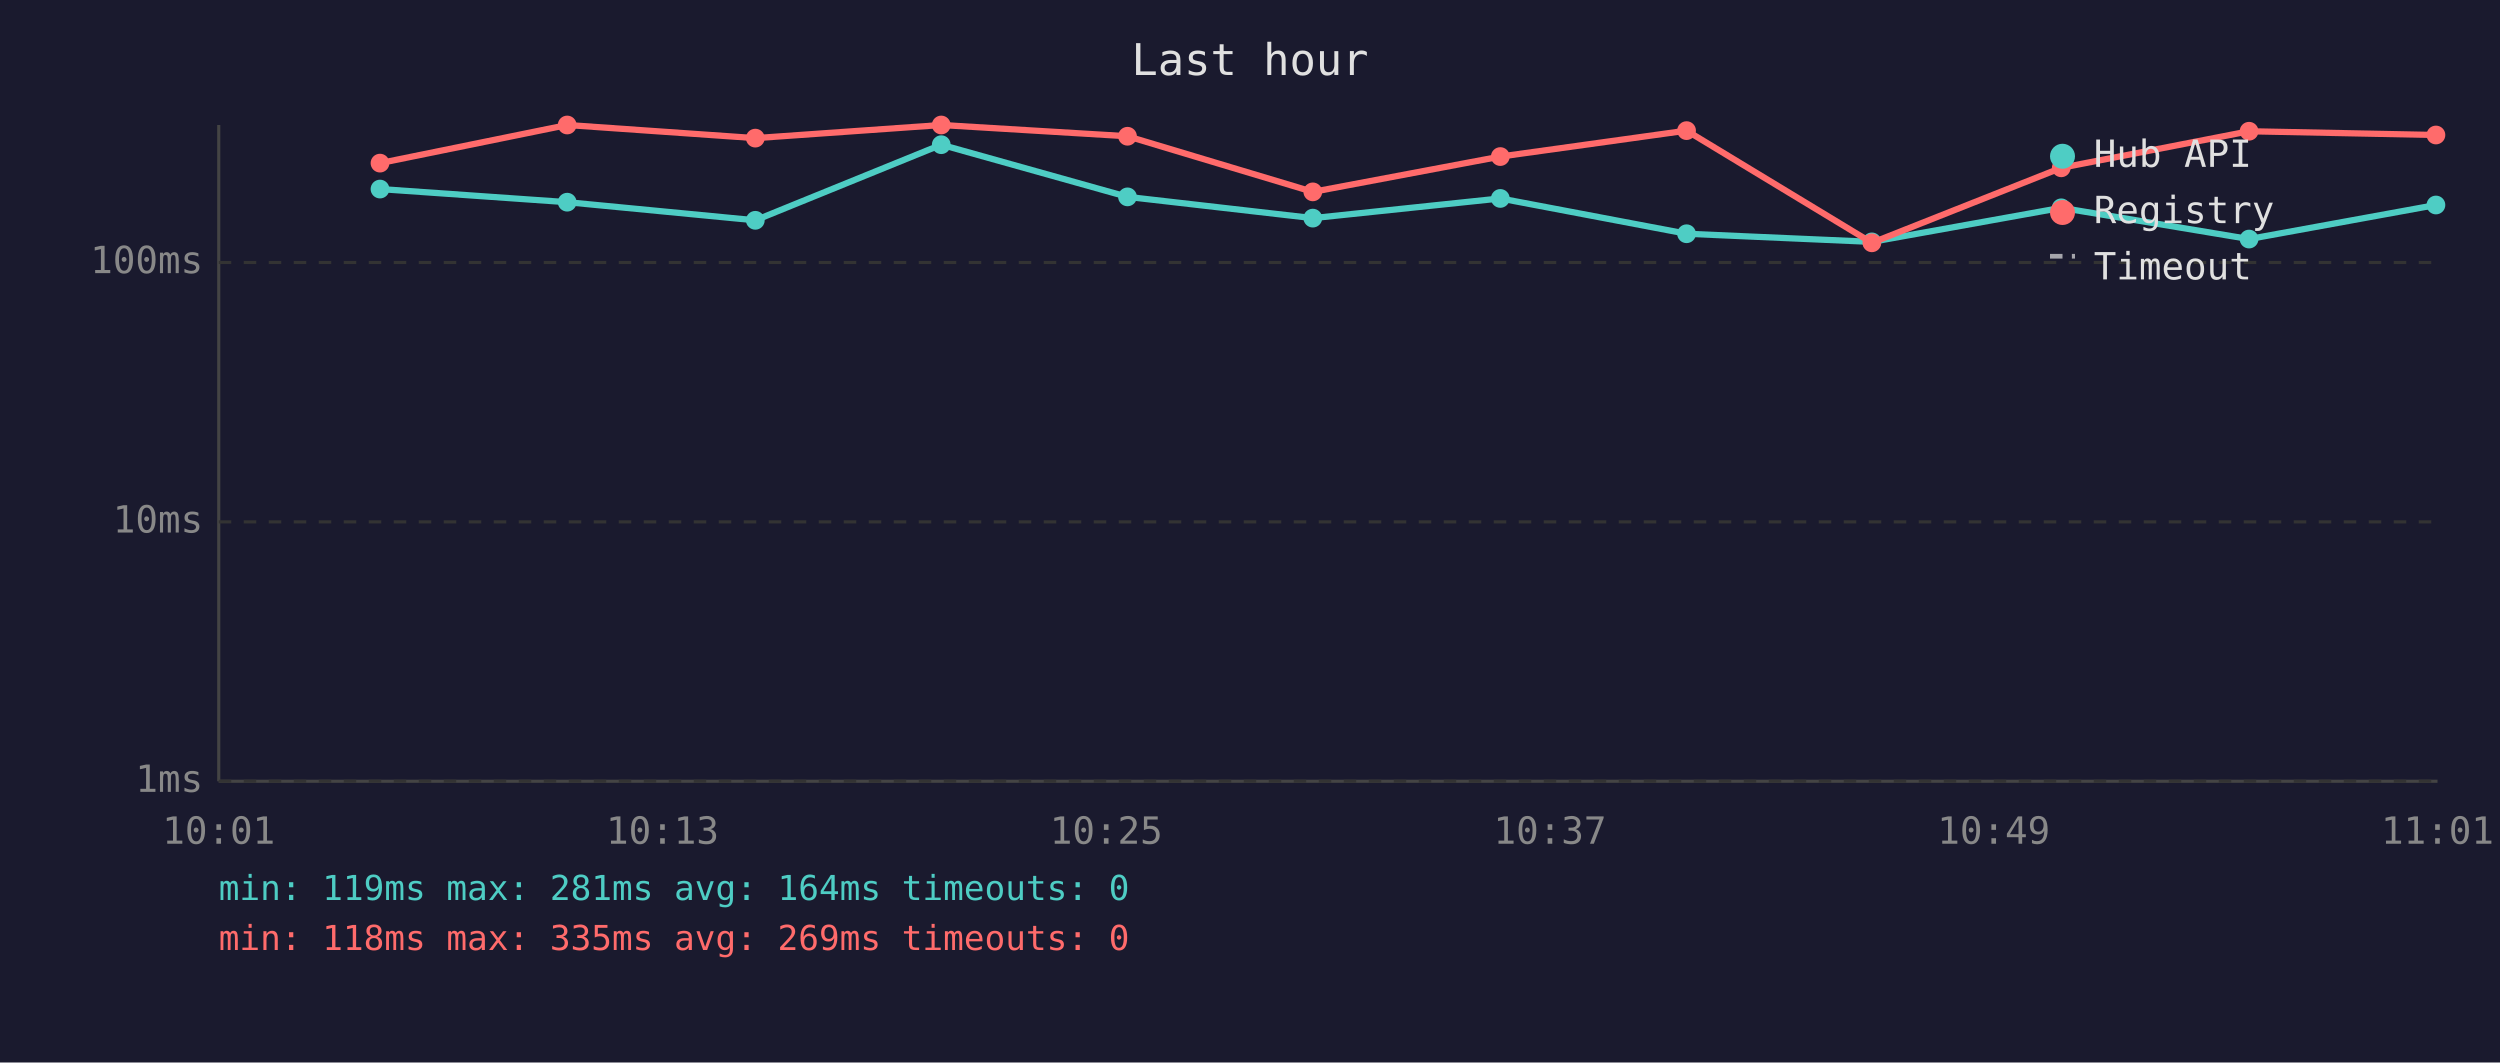
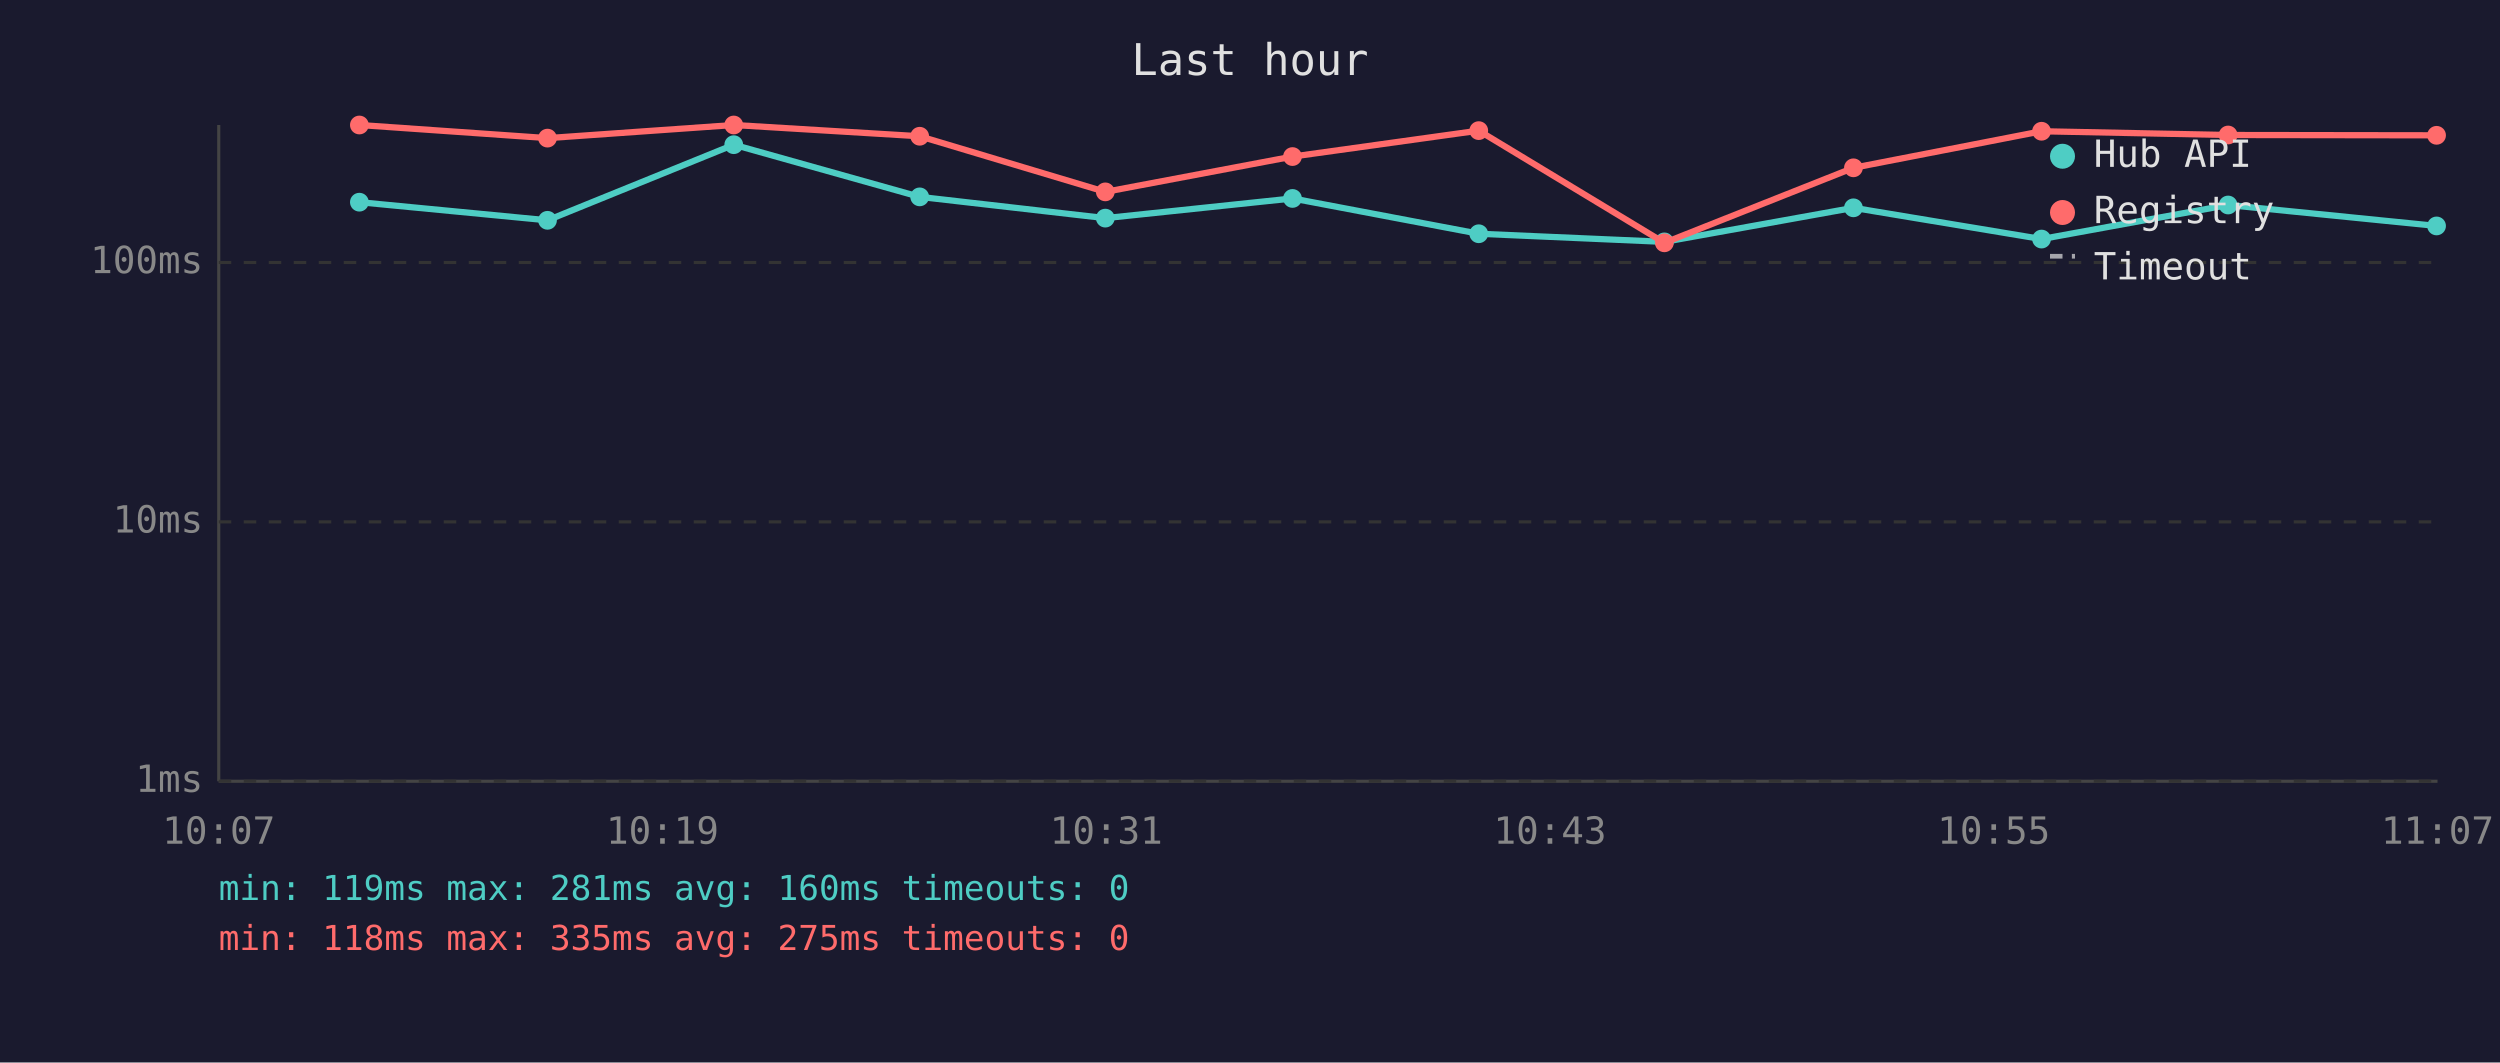
<svg xmlns="http://www.w3.org/2000/svg" viewBox="0 0 800 340" font-family="monospace" font-size="12">
  <rect width="800" height="340" fill="#1a1a2e" />
  <text x="400" y="24" fill="#e0e0e0" font-size="14" text-anchor="middle">Last hour</text>
  <line x1="70" y1="40" x2="70" y2="250" stroke="#444" stroke-width="1" />
  <line x1="70" y1="250" x2="780" y2="250" stroke="#444" stroke-width="1" />
  <line x1="70" y1="250" x2="780" y2="250" stroke="#333" stroke-width="1" stroke-dasharray="4" />
  <text x="65" y="250" fill="#888" text-anchor="end" dominant-baseline="middle">1ms</text>
  <line x1="70" y1="167" x2="780" y2="167" stroke="#333" stroke-width="1" stroke-dasharray="4" />
  <text x="65" y="167" fill="#888" text-anchor="end" dominant-baseline="middle">10ms</text>
  <line x1="70" y1="84" x2="780" y2="84" stroke="#333" stroke-width="1" stroke-dasharray="4" />
  <text x="65" y="84" fill="#888" text-anchor="end" dominant-baseline="middle">100ms</text>
-   <text x="70" y="270" fill="#888" text-anchor="middle">10:01</text>
-   <text x="212" y="270" fill="#888" text-anchor="middle">10:13</text>
-   <text x="354" y="270" fill="#888" text-anchor="middle">10:25</text>
-   <text x="496" y="270" fill="#888" text-anchor="middle">10:37</text>
-   <text x="638" y="270" fill="#888" text-anchor="middle">10:49</text>
-   <text x="780" y="270" fill="#888" text-anchor="middle">11:01</text>
-   <polyline points="121.6,60.5 181.5,64.7 241.7,70.5 301.2,46.3 360.8,63.0 420.1,69.8 480.1,63.5 539.7,74.8 599.0,77.4 659.6,66.5 719.7,76.5 779.5,65.6" fill="none" stroke="#4ecdc4" stroke-width="2" opacity="1" />
-   <circle cx="121.6" cy="60.5" r="3" fill="#4ecdc4" />
-   <circle cx="181.5" cy="64.7" r="3" fill="#4ecdc4" />
-   <circle cx="241.7" cy="70.5" r="3" fill="#4ecdc4" />
-   <circle cx="301.2" cy="46.3" r="3" fill="#4ecdc4" />
-   <circle cx="360.8" cy="63.0" r="3" fill="#4ecdc4" />
-   <circle cx="420.1" cy="69.8" r="3" fill="#4ecdc4" />
-   <circle cx="480.1" cy="63.5" r="3" fill="#4ecdc4" />
-   <circle cx="539.7" cy="74.8" r="3" fill="#4ecdc4" />
-   <circle cx="599.0" cy="77.4" r="3" fill="#4ecdc4" />
-   <circle cx="659.6" cy="66.5" r="3" fill="#4ecdc4" />
-   <circle cx="719.7" cy="76.5" r="3" fill="#4ecdc4" />
-   <circle cx="779.5" cy="65.6" r="3" fill="#4ecdc4" />
-   <polyline points="121.6,52.2 181.5,40.0 241.7,44.2 301.2,40.0 360.8,43.6 420.1,61.4 480.1,50.1 539.7,41.8 599.0,77.7 659.6,53.7 719.7,42.0 779.5,43.2" fill="none" stroke="#ff6b6b" stroke-width="2" opacity="1" />
-   <circle cx="121.6" cy="52.2" r="3" fill="#ff6b6b" />
-   <circle cx="181.5" cy="40.0" r="3" fill="#ff6b6b" />
-   <circle cx="241.7" cy="44.2" r="3" fill="#ff6b6b" />
-   <circle cx="301.2" cy="40.0" r="3" fill="#ff6b6b" />
-   <circle cx="360.8" cy="43.6" r="3" fill="#ff6b6b" />
-   <circle cx="420.1" cy="61.4" r="3" fill="#ff6b6b" />
-   <circle cx="480.1" cy="50.1" r="3" fill="#ff6b6b" />
-   <circle cx="539.7" cy="41.8" r="3" fill="#ff6b6b" />
-   <circle cx="599.0" cy="77.7" r="3" fill="#ff6b6b" />
-   <circle cx="659.6" cy="53.7" r="3" fill="#ff6b6b" />
-   <circle cx="719.7" cy="42.0" r="3" fill="#ff6b6b" />
-   <circle cx="779.5" cy="43.2" r="3" fill="#ff6b6b" />
+   <text x="70" y="270" fill="#888" text-anchor="middle">10:07</text>
+   <text x="212" y="270" fill="#888" text-anchor="middle">10:19</text>
+   <text x="354" y="270" fill="#888" text-anchor="middle">10:31</text>
+   <text x="496" y="270" fill="#888" text-anchor="middle">10:43</text>
+   <text x="638" y="270" fill="#888" text-anchor="middle">10:55</text>
+   <text x="780" y="270" fill="#888" text-anchor="middle">11:07</text>
+   <polyline points="115.0,64.7 175.2,70.5 234.8,46.3 294.3,63.0 353.7,69.8 413.6,63.5 473.2,74.8 532.6,77.4 593.1,66.5 653.3,76.5 713.0,65.6 779.7,72.3" fill="none" stroke="#4ecdc4" stroke-width="2" opacity="1" />
+   <circle cx="115.0" cy="64.7" r="3" fill="#4ecdc4" />
+   <circle cx="175.2" cy="70.5" r="3" fill="#4ecdc4" />
+   <circle cx="234.8" cy="46.3" r="3" fill="#4ecdc4" />
+   <circle cx="294.3" cy="63.0" r="3" fill="#4ecdc4" />
+   <circle cx="353.7" cy="69.8" r="3" fill="#4ecdc4" />
+   <circle cx="413.6" cy="63.5" r="3" fill="#4ecdc4" />
+   <circle cx="473.2" cy="74.8" r="3" fill="#4ecdc4" />
+   <circle cx="532.6" cy="77.4" r="3" fill="#4ecdc4" />
+   <circle cx="593.1" cy="66.5" r="3" fill="#4ecdc4" />
+   <circle cx="653.3" cy="76.5" r="3" fill="#4ecdc4" />
+   <circle cx="713.0" cy="65.6" r="3" fill="#4ecdc4" />
+   <circle cx="779.7" cy="72.3" r="3" fill="#4ecdc4" />
+   <polyline points="115.0,40.0 175.2,44.2 234.8,40.0 294.3,43.6 353.7,61.4 413.6,50.1 473.2,41.8 532.6,77.7 593.1,53.7 653.3,42.0 713.0,43.2 779.7,43.3" fill="none" stroke="#ff6b6b" stroke-width="2" opacity="1" />
+   <circle cx="115.0" cy="40.0" r="3" fill="#ff6b6b" />
+   <circle cx="175.2" cy="44.2" r="3" fill="#ff6b6b" />
+   <circle cx="234.8" cy="40.0" r="3" fill="#ff6b6b" />
+   <circle cx="294.3" cy="43.6" r="3" fill="#ff6b6b" />
+   <circle cx="353.7" cy="61.4" r="3" fill="#ff6b6b" />
+   <circle cx="413.6" cy="50.1" r="3" fill="#ff6b6b" />
+   <circle cx="473.2" cy="41.8" r="3" fill="#ff6b6b" />
+   <circle cx="532.6" cy="77.7" r="3" fill="#ff6b6b" />
+   <circle cx="593.1" cy="53.7" r="3" fill="#ff6b6b" />
+   <circle cx="653.3" cy="42.0" r="3" fill="#ff6b6b" />
+   <circle cx="713.0" cy="43.2" r="3" fill="#ff6b6b" />
+   <circle cx="779.7" cy="43.3" r="3" fill="#ff6b6b" />
  <circle cx="660" cy="50" r="4" fill="#4ecdc4" />
  <text x="670" y="50" fill="#e0e0e0" dominant-baseline="middle">Hub API</text>
  <circle cx="660" cy="68" r="4" fill="#ff6b6b" />
  <text x="670" y="68" fill="#e0e0e0" dominant-baseline="middle">Registry</text>
  <line x1="656" y1="82" x2="664" y2="82" stroke="#e0e0e0" stroke-width="1.5" stroke-dasharray="4,3" opacity="0.7" />
  <text x="670" y="86" fill="#e0e0e0" dominant-baseline="middle">Timeout</text>
-   <text x="70" y="288" fill="#4ecdc4" font-size="11">min: 119ms  max: 281ms  avg: 164ms  timeouts: 0</text>
-   <text x="70" y="304" fill="#ff6b6b" font-size="11">min: 118ms  max: 335ms  avg: 269ms  timeouts: 0</text>
+   <text x="70" y="288" fill="#4ecdc4" font-size="11">min: 119ms  max: 281ms  avg: 160ms  timeouts: 0</text>
+   <text x="70" y="304" fill="#ff6b6b" font-size="11">min: 118ms  max: 335ms  avg: 275ms  timeouts: 0</text>
</svg>
